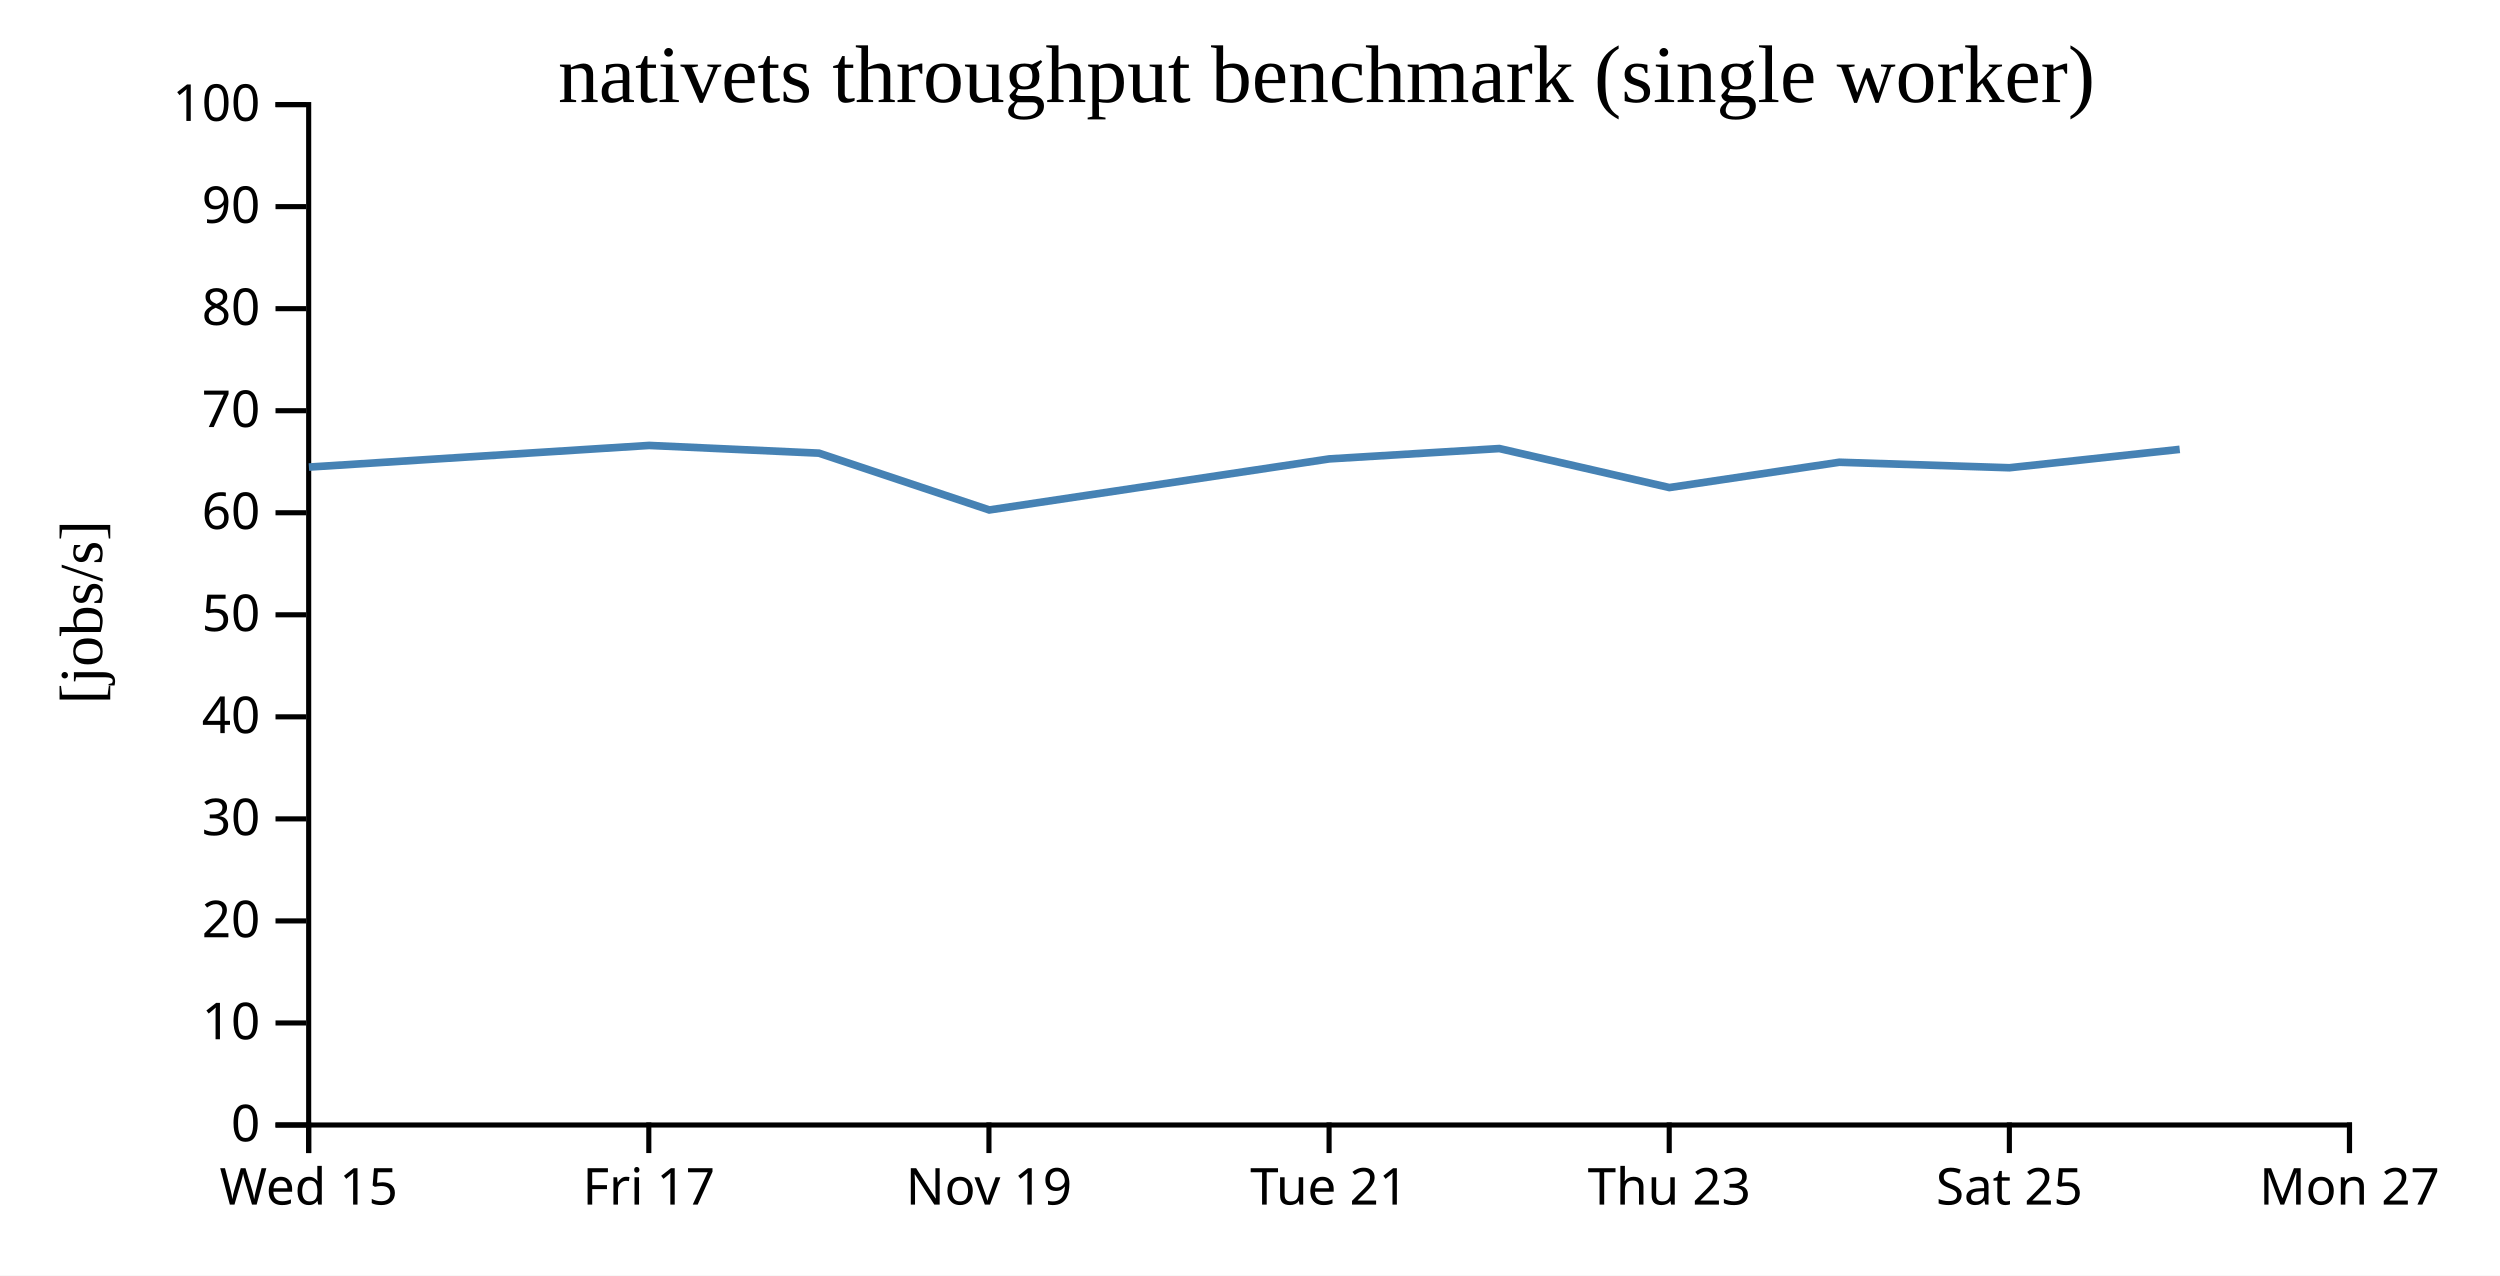
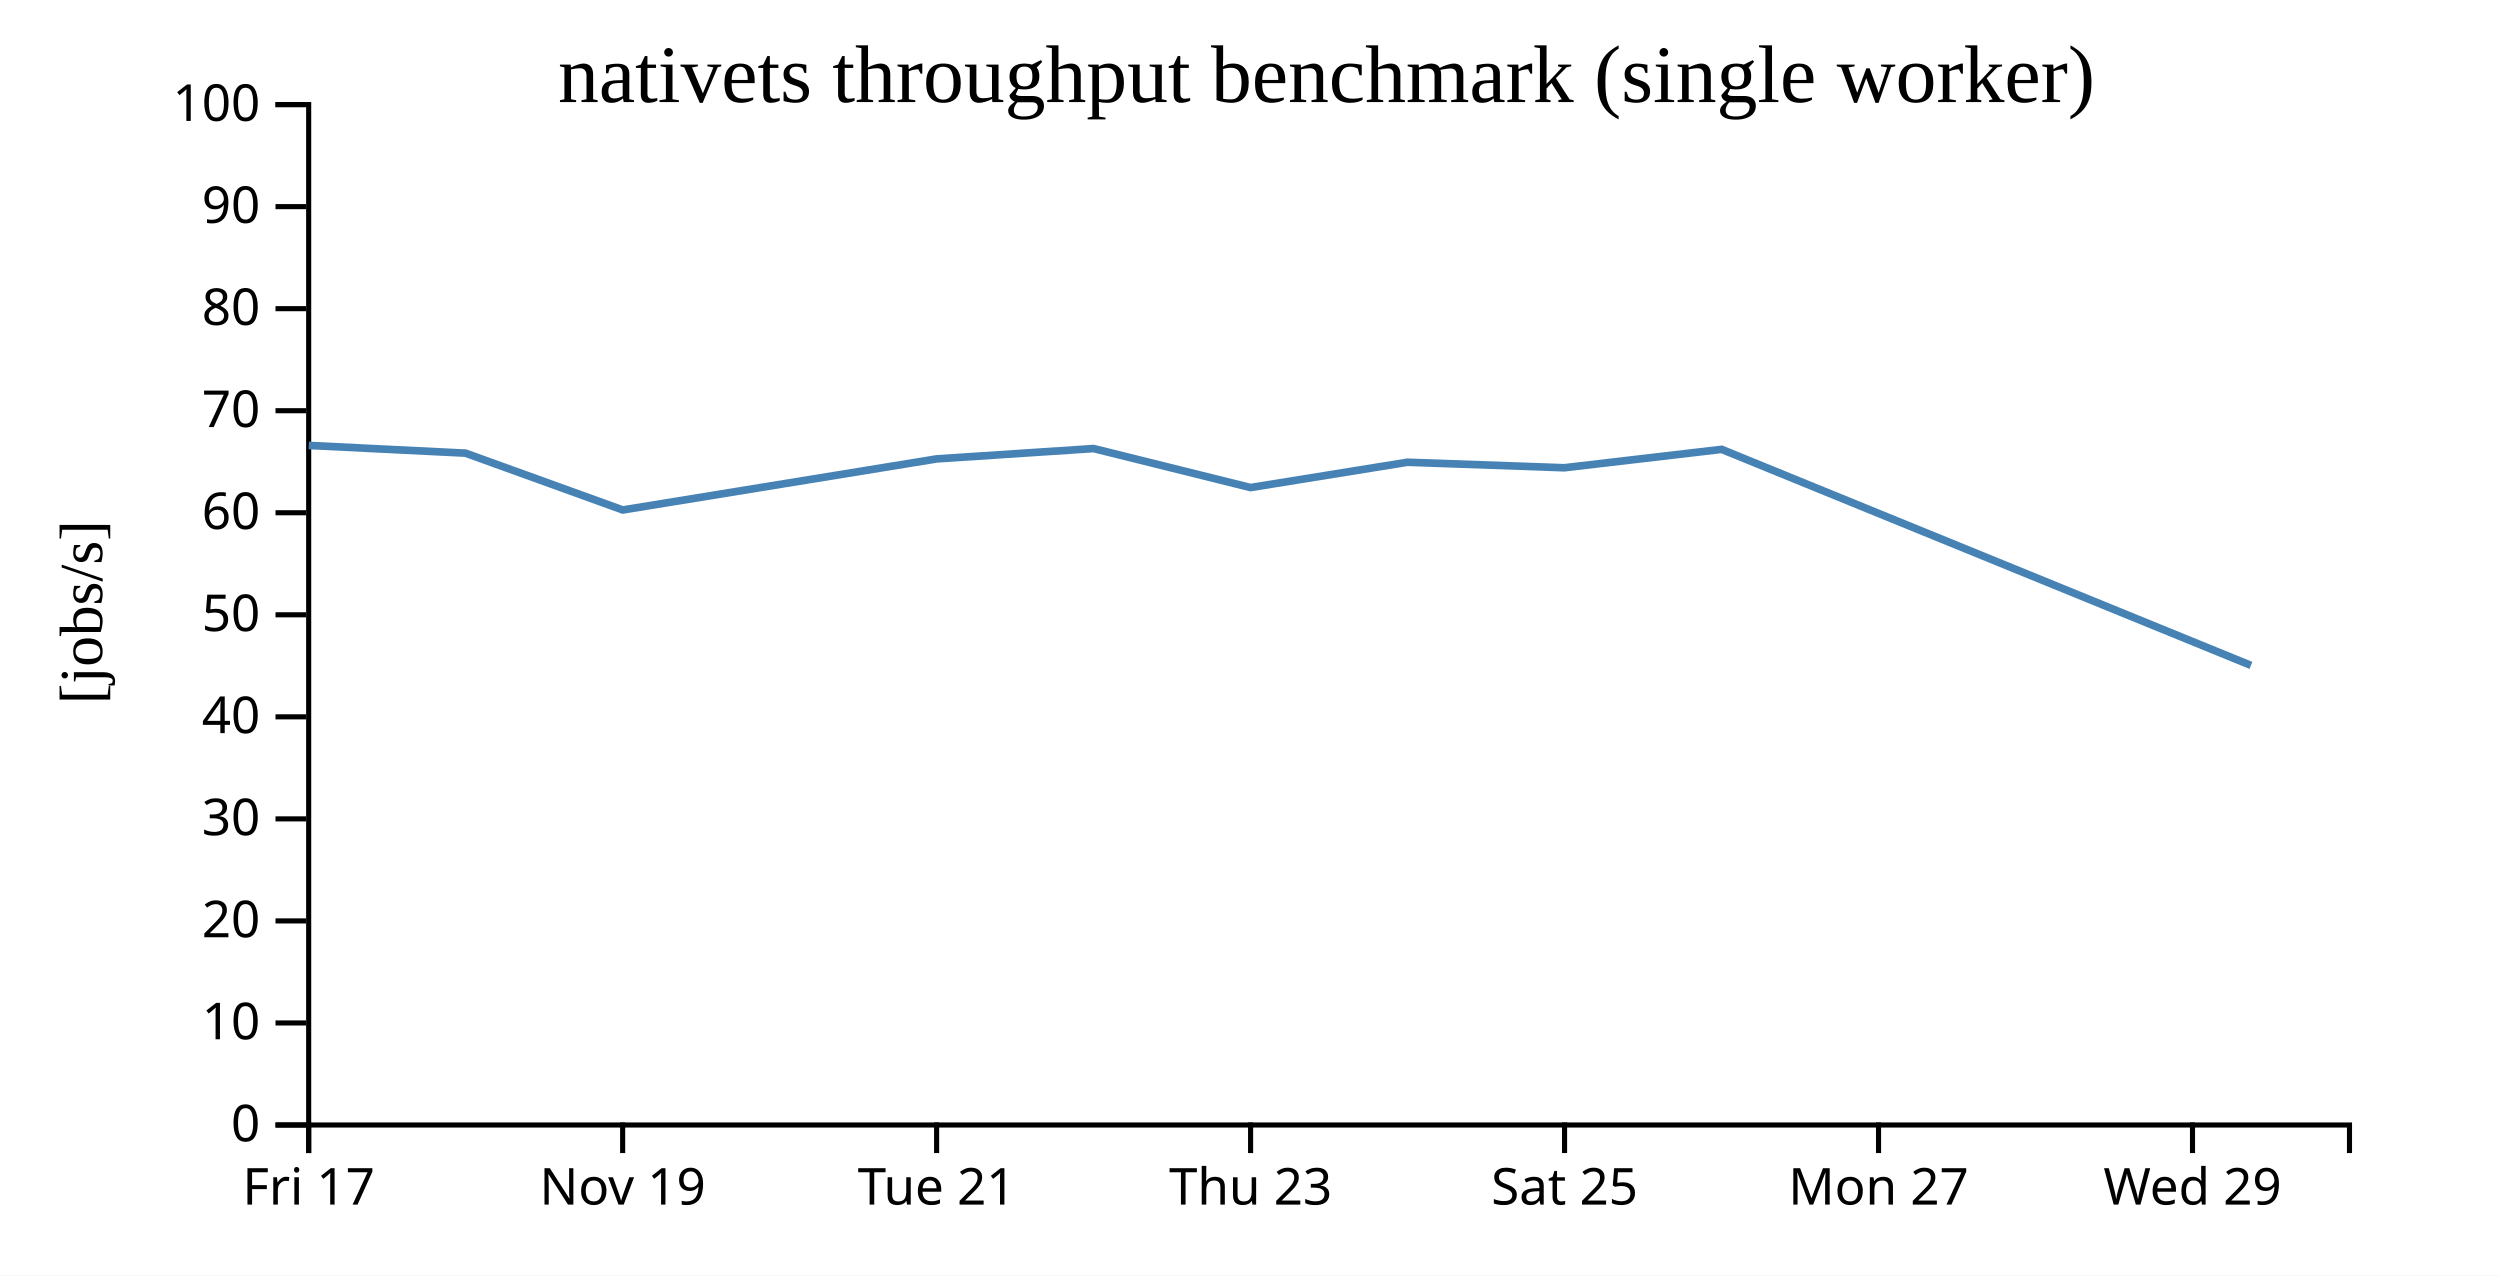
<svg xmlns="http://www.w3.org/2000/svg" width="490" height="250">
  <rect width="100%" height="100%" fill="white" />
  <g transform="translate(60,20)">
    <g transform="translate(0,200)" fill="none" font-size="10" font-family="sans-serif" text-anchor="middle">
      <path class="domain" stroke="currentColor" d="M0.5,6V0.5H400.5V6" />
      <g class="tick" opacity="1" transform="translate(0.5,0)">
        <line stroke="currentColor" y2="6" />
-         <text fill="currentColor" y="9" dy="0.71em">Wed 15</text>
-       </g>
-       <g class="tick" opacity="1" transform="translate(67.16667,0)">
-         <line stroke="currentColor" y2="6" />
        <text fill="currentColor" y="9" dy="0.71em">Fri 17</text>
      </g>
-       <g class="tick" opacity="1" transform="translate(133.8333,0)">
+       <g class="tick" opacity="1" transform="translate(62.03846,0)">
        <line stroke="currentColor" y2="6" />
        <text fill="currentColor" y="9" dy="0.71em">Nov 19</text>
      </g>
-       <g class="tick" opacity="1" transform="translate(200.5,0)">
+       <g class="tick" opacity="1" transform="translate(123.5769,0)">
        <line stroke="currentColor" y2="6" />
        <text fill="currentColor" y="9" dy="0.71em">Tue 21</text>
      </g>
-       <g class="tick" opacity="1" transform="translate(267.1667,0)">
+       <g class="tick" opacity="1" transform="translate(185.1154,0)">
        <line stroke="currentColor" y2="6" />
        <text fill="currentColor" y="9" dy="0.71em">Thu 23</text>
      </g>
-       <g class="tick" opacity="1" transform="translate(333.8333,0)">
+       <g class="tick" opacity="1" transform="translate(246.6538,0)">
        <line stroke="currentColor" y2="6" />
        <text fill="currentColor" y="9" dy="0.71em">Sat 25</text>
      </g>
-       <g class="tick" opacity="1" transform="translate(400.5,0)">
+       <g class="tick" opacity="1" transform="translate(308.1923,0)">
        <line stroke="currentColor" y2="6" />
        <text fill="currentColor" y="9" dy="0.71em">Mon 27</text>
+       </g>
+       <g class="tick" opacity="1" transform="translate(369.7308,0)">
+         <line stroke="currentColor" y2="6" />
+         <text fill="currentColor" y="9" dy="0.71em">Wed 29</text>
      </g>
    </g>
    <g fill="none" font-size="10" font-family="sans-serif" text-anchor="end">
      <path class="domain" stroke="currentColor" d="M-6,200.5H0.5V0.5H-6" />
      <g class="tick" opacity="1" transform="translate(0,200.5)">
        <line stroke="currentColor" x2="-6" />
        <text fill="currentColor" x="-9" dy="0.32em">0</text>
      </g>
      <g class="tick" opacity="1" transform="translate(0,180.5)">
        <line stroke="currentColor" x2="-6" />
        <text fill="currentColor" x="-9" dy="0.32em">10</text>
      </g>
      <g class="tick" opacity="1" transform="translate(0,160.5)">
        <line stroke="currentColor" x2="-6" />
        <text fill="currentColor" x="-9" dy="0.32em">20</text>
      </g>
      <g class="tick" opacity="1" transform="translate(0,140.5)">
        <line stroke="currentColor" x2="-6" />
        <text fill="currentColor" x="-9" dy="0.32em">30</text>
      </g>
      <g class="tick" opacity="1" transform="translate(0,120.5)">
        <line stroke="currentColor" x2="-6" />
        <text fill="currentColor" x="-9" dy="0.32em">40</text>
      </g>
      <g class="tick" opacity="1" transform="translate(0,100.5)">
        <line stroke="currentColor" x2="-6" />
        <text fill="currentColor" x="-9" dy="0.32em">50</text>
      </g>
      <g class="tick" opacity="1" transform="translate(0,80.5)">
        <line stroke="currentColor" x2="-6" />
        <text fill="currentColor" x="-9" dy="0.32em">60</text>
      </g>
      <g class="tick" opacity="1" transform="translate(0,60.5)">
        <line stroke="currentColor" x2="-6" />
        <text fill="currentColor" x="-9" dy="0.32em">70</text>
      </g>
      <g class="tick" opacity="1" transform="translate(0,40.5)">
        <line stroke="currentColor" x2="-6" />
        <text fill="currentColor" x="-9" dy="0.32em">80</text>
      </g>
      <g class="tick" opacity="1" transform="translate(0,20.5)">
        <line stroke="currentColor" x2="-6" />
        <text fill="currentColor" x="-9" dy="0.32em">90</text>
      </g>
      <g class="tick" opacity="1" transform="translate(0,0.5)">
        <line stroke="currentColor" x2="-6" />
        <text fill="currentColor" x="-9" dy="0.32em">100</text>
      </g>
    </g>
    <text text-anchor="middle" style="font-size: 12px" transform="rotate(-90)" y="-40" x="-100">[jobs/s]</text>
    <text text-anchor="middle" style="font-size: 16px" y="0" x="200">nativets throughput benchmark (single worker)</text>
-     <path fill="none" stroke="steelblue" stroke-width="1.5" d="M0.542,71.548L67.227,67.304L100.514,68.818L133.895,79.952L200.545,69.944L233.874,67.917L267.19,75.56L300.508,70.6L333.834,71.68L367.228,68.074" />
+     <path fill="none" stroke="steelblue" stroke-width="1.5" d="M0.518,67.304L31.244,68.818L62.057,79.952L123.58,69.944L154.345,67.917L185.098,75.56L215.853,70.6L246.616,71.68L277.441,68.074L381.187,110.418" />
  </g>
</svg>
